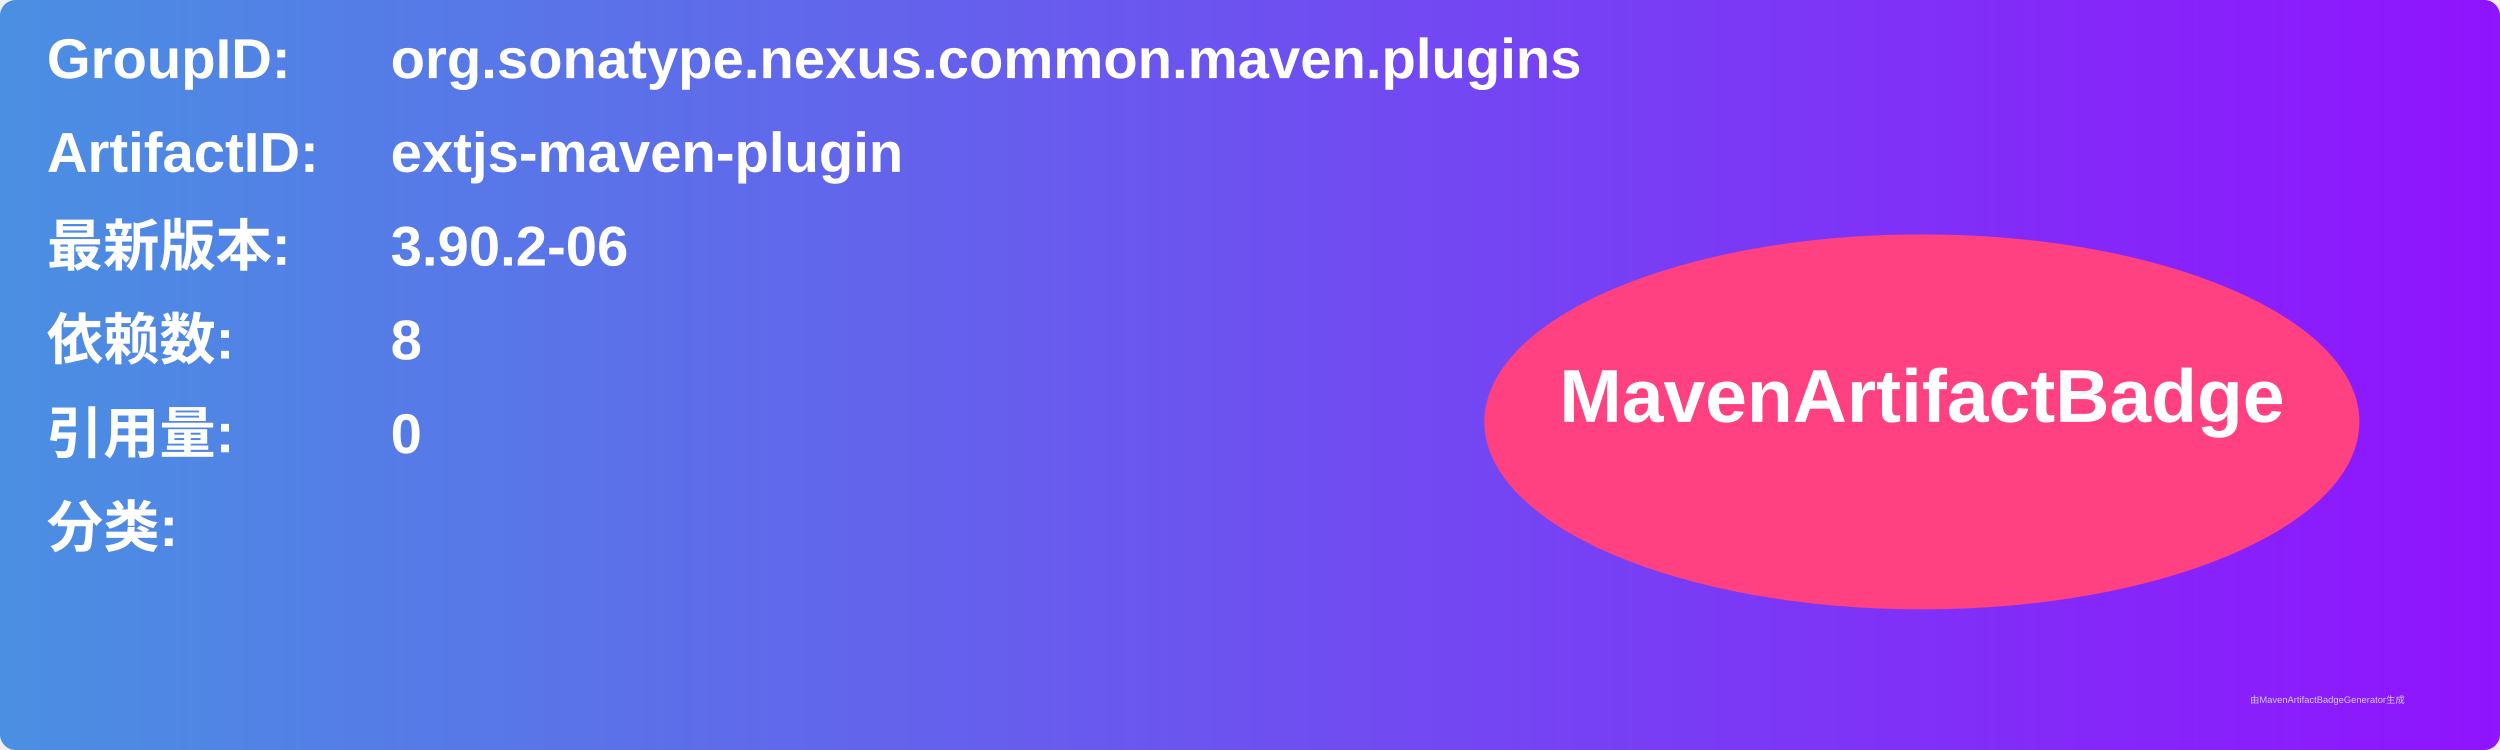
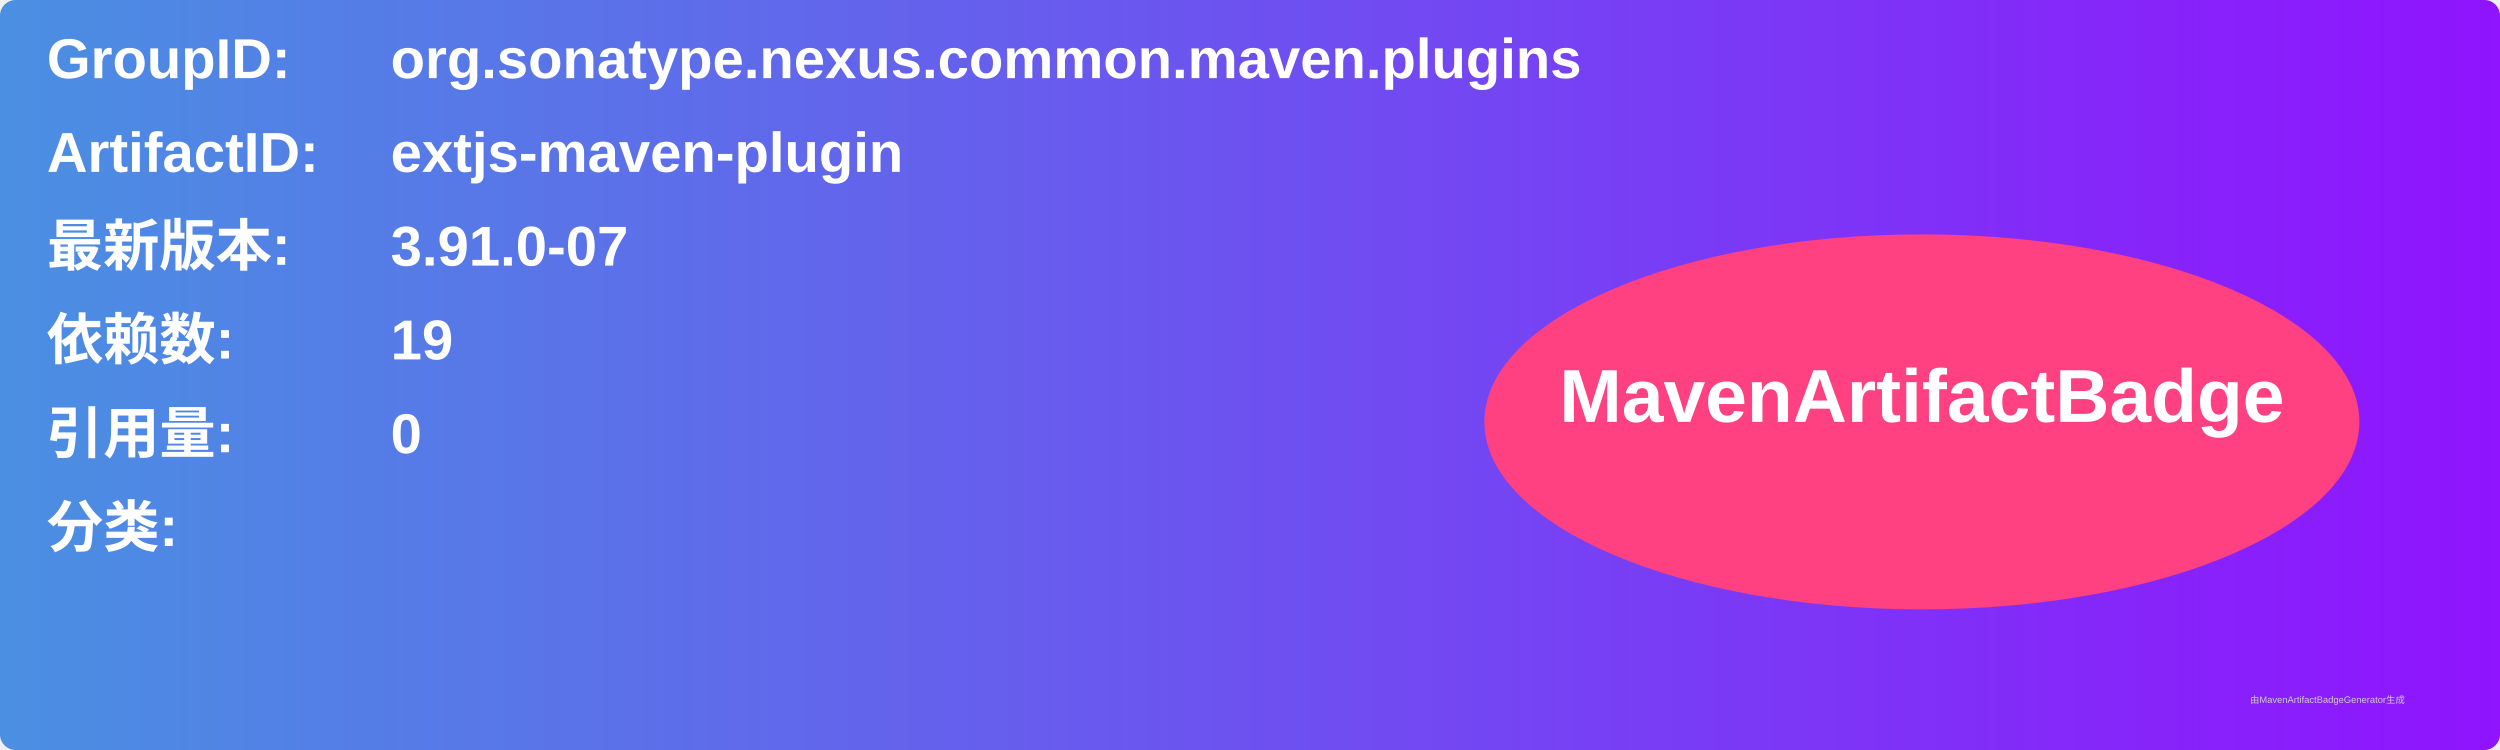
<svg xmlns="http://www.w3.org/2000/svg" width="800" height="240" viewBox="0 0 800 240">
  <linearGradient id="grad" x1="0%" y1="0%" x2="100%" y2="0%">
    <stop offset="0%" stop-color="#4a90e2" />
    <stop offset="100%" stop-color="#9013fe" />
  </linearGradient>
  <rect width="100%" height="100%" rx="5" ry="5" fill="url(#grad)" />
  <g transform="translate(15, 15)">
    <text x="0" y="10" font-family="Arial" font-size="18" fill="white" font-weight="bold" width="260">GroupID:</text>
    <text x="110" y="10" font-family="Arial" font-size="18" fill="white" font-weight="bold" width="460">org.sonatype.nexus.common.maven.plugins</text>
    <text x="0" y="40" font-family="Arial" font-size="18" fill="white" font-weight="bold" width="260">ArtifactID:</text>
    <text x="110" y="40" font-family="Arial" font-size="18" fill="white" font-weight="bold" width="460">extjs-maven-plugin</text>
    <text x="0" y="70" font-family="Arial" font-size="18" fill="white" font-weight="bold">最新版本:</text>
    <text x="110" y="70" font-family="Arial" font-size="18" fill="white" font-weight="bold">
-       <tspan font-weight="bold">3.90.2-06</tspan>
+       <tspan font-weight="bold">3.91.0-07</tspan>
    </text>
    <text x="0" y="100" font-family="Arial" font-size="18" fill="white" font-weight="bold">依赖数: </text>
    <text x="110" y="100" font-family="Arial" font-size="18" fill="white">
-       <tspan font-weight="bold">8</tspan>
+       <tspan font-weight="bold">19</tspan>
    </text>
    <text x="0" y="130" font-family="Arial" font-size="18" fill="white" font-weight="bold">引用量: </text>
    <text x="110" y="130" font-family="Arial" font-size="18" fill="white">
      <tspan font-weight="bold">0</tspan>
    </text>
    <text x="0" y="160" font-family="Arial" font-size="18" fill="white" font-weight="bold">分类:</text>
    <text x="10" y="190" font-family="Arial" font-size="10" fill="white">
      <tspan font-weight="bold" />
    </text>
    <ellipse cx="600" cy="120" rx="140" ry="60" fill="#ff4081" />
    <text x="600" y="120" text-anchor="middle" font-family="Arial" font-size="24" fill="white" font-weight="bold">MavenArtifactBadge</text>
  </g>
  <text x="720" y="225" font-family="Arial" font-size="3" fill="#d0d0d0">由MavenArtifactBadgeGenerator生成</text>
</svg>
